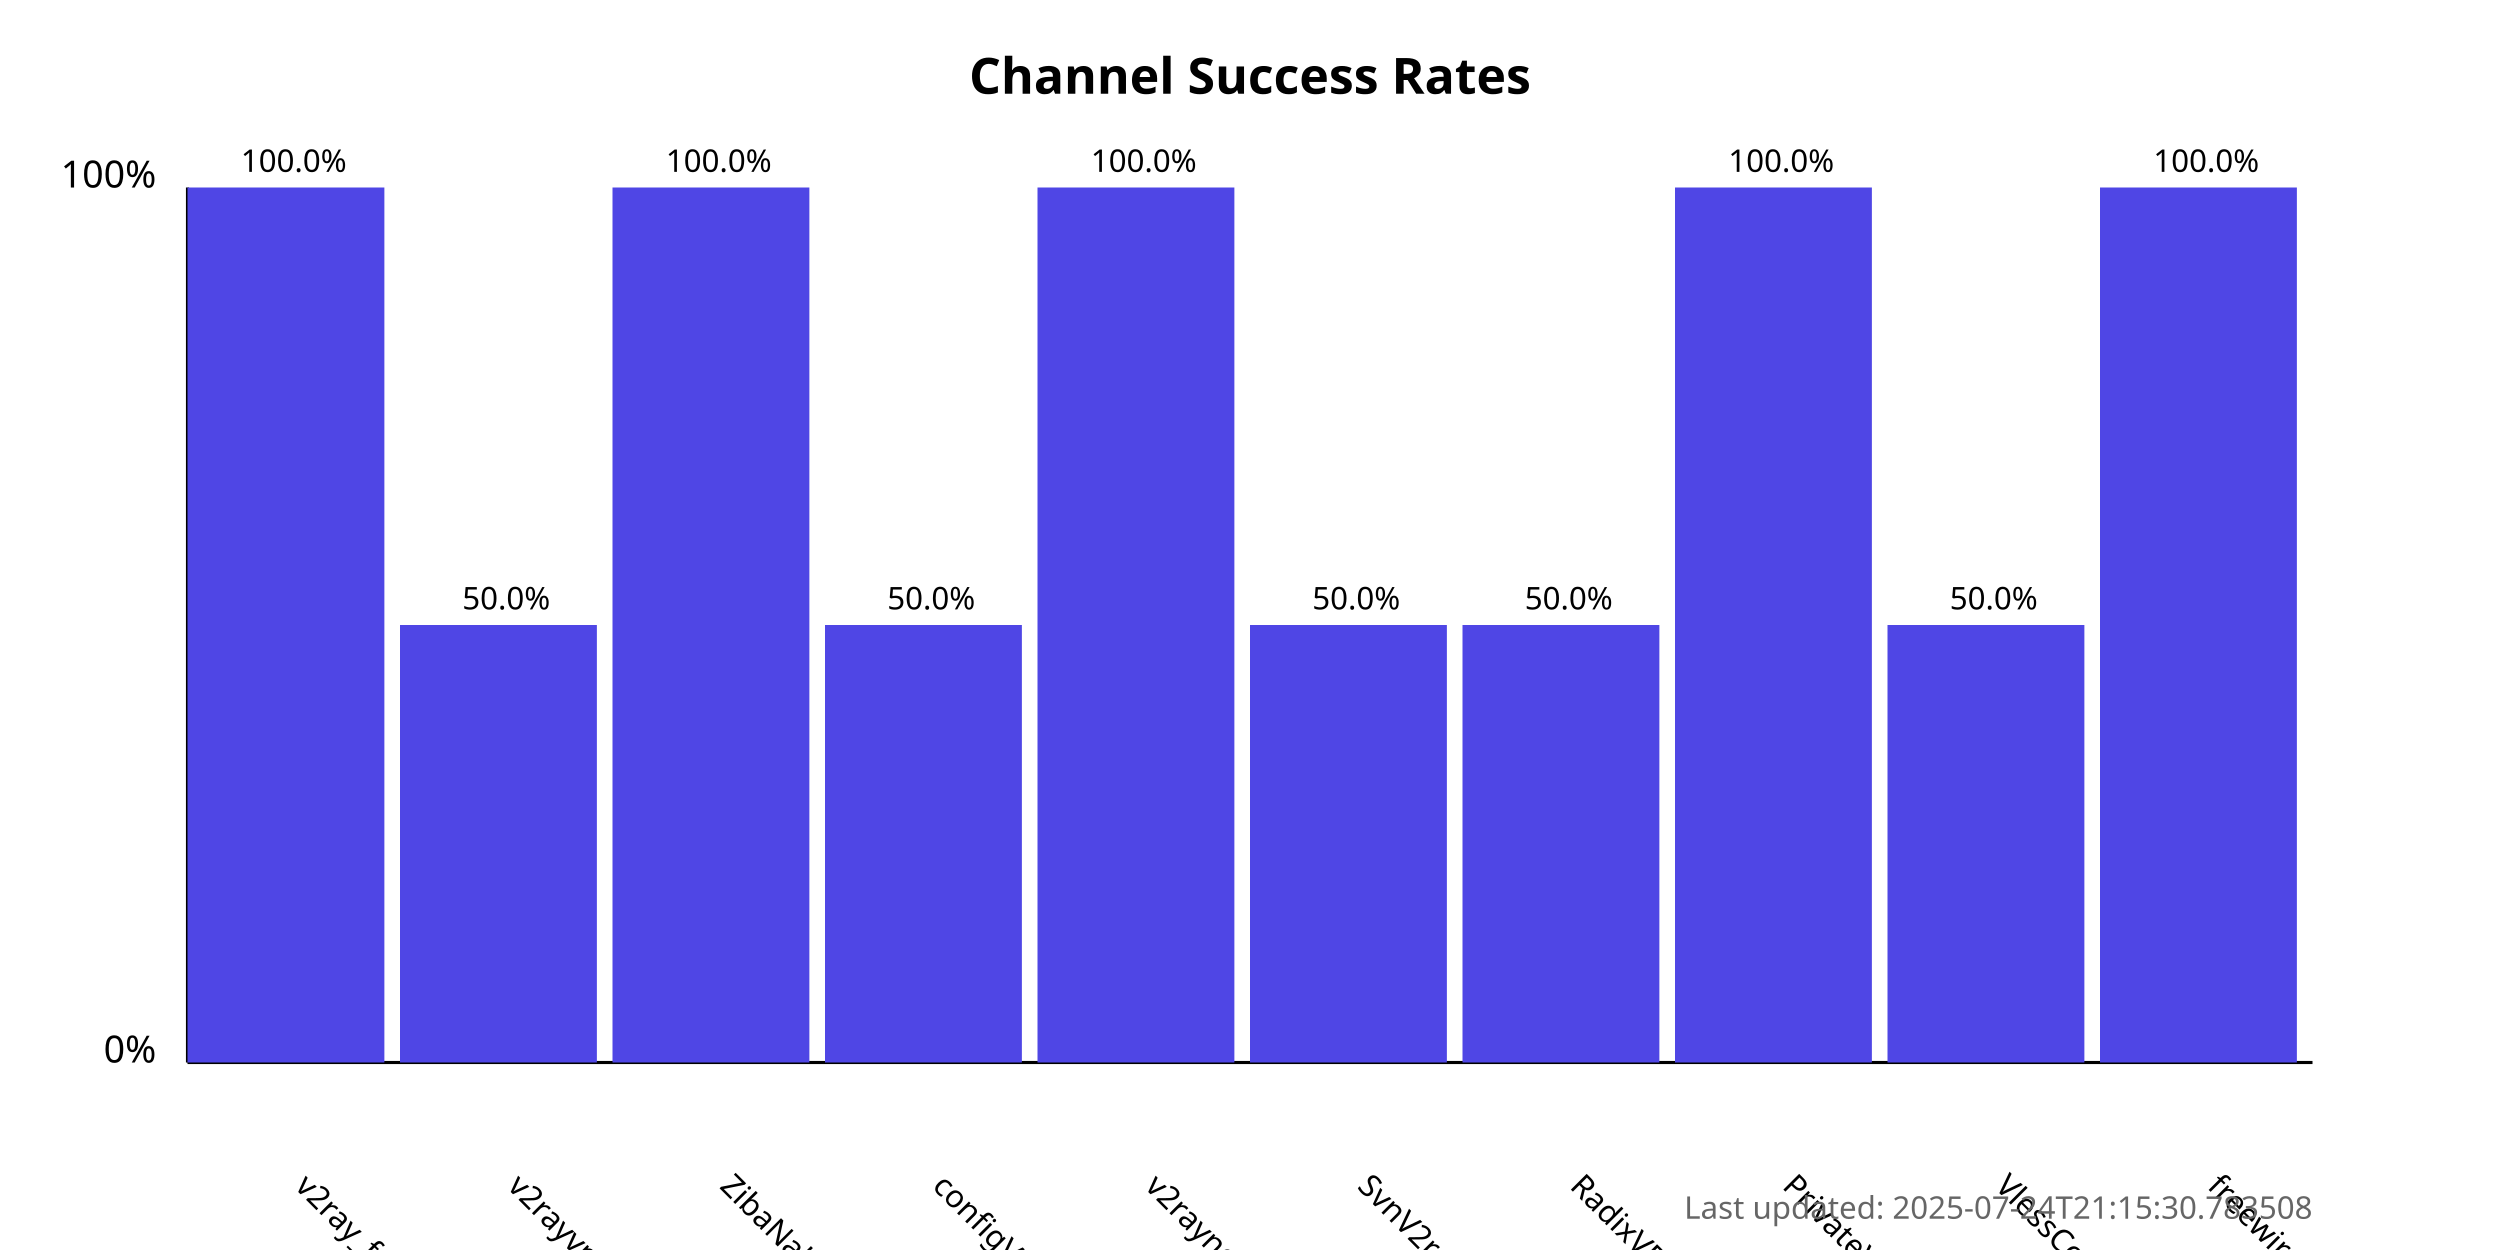
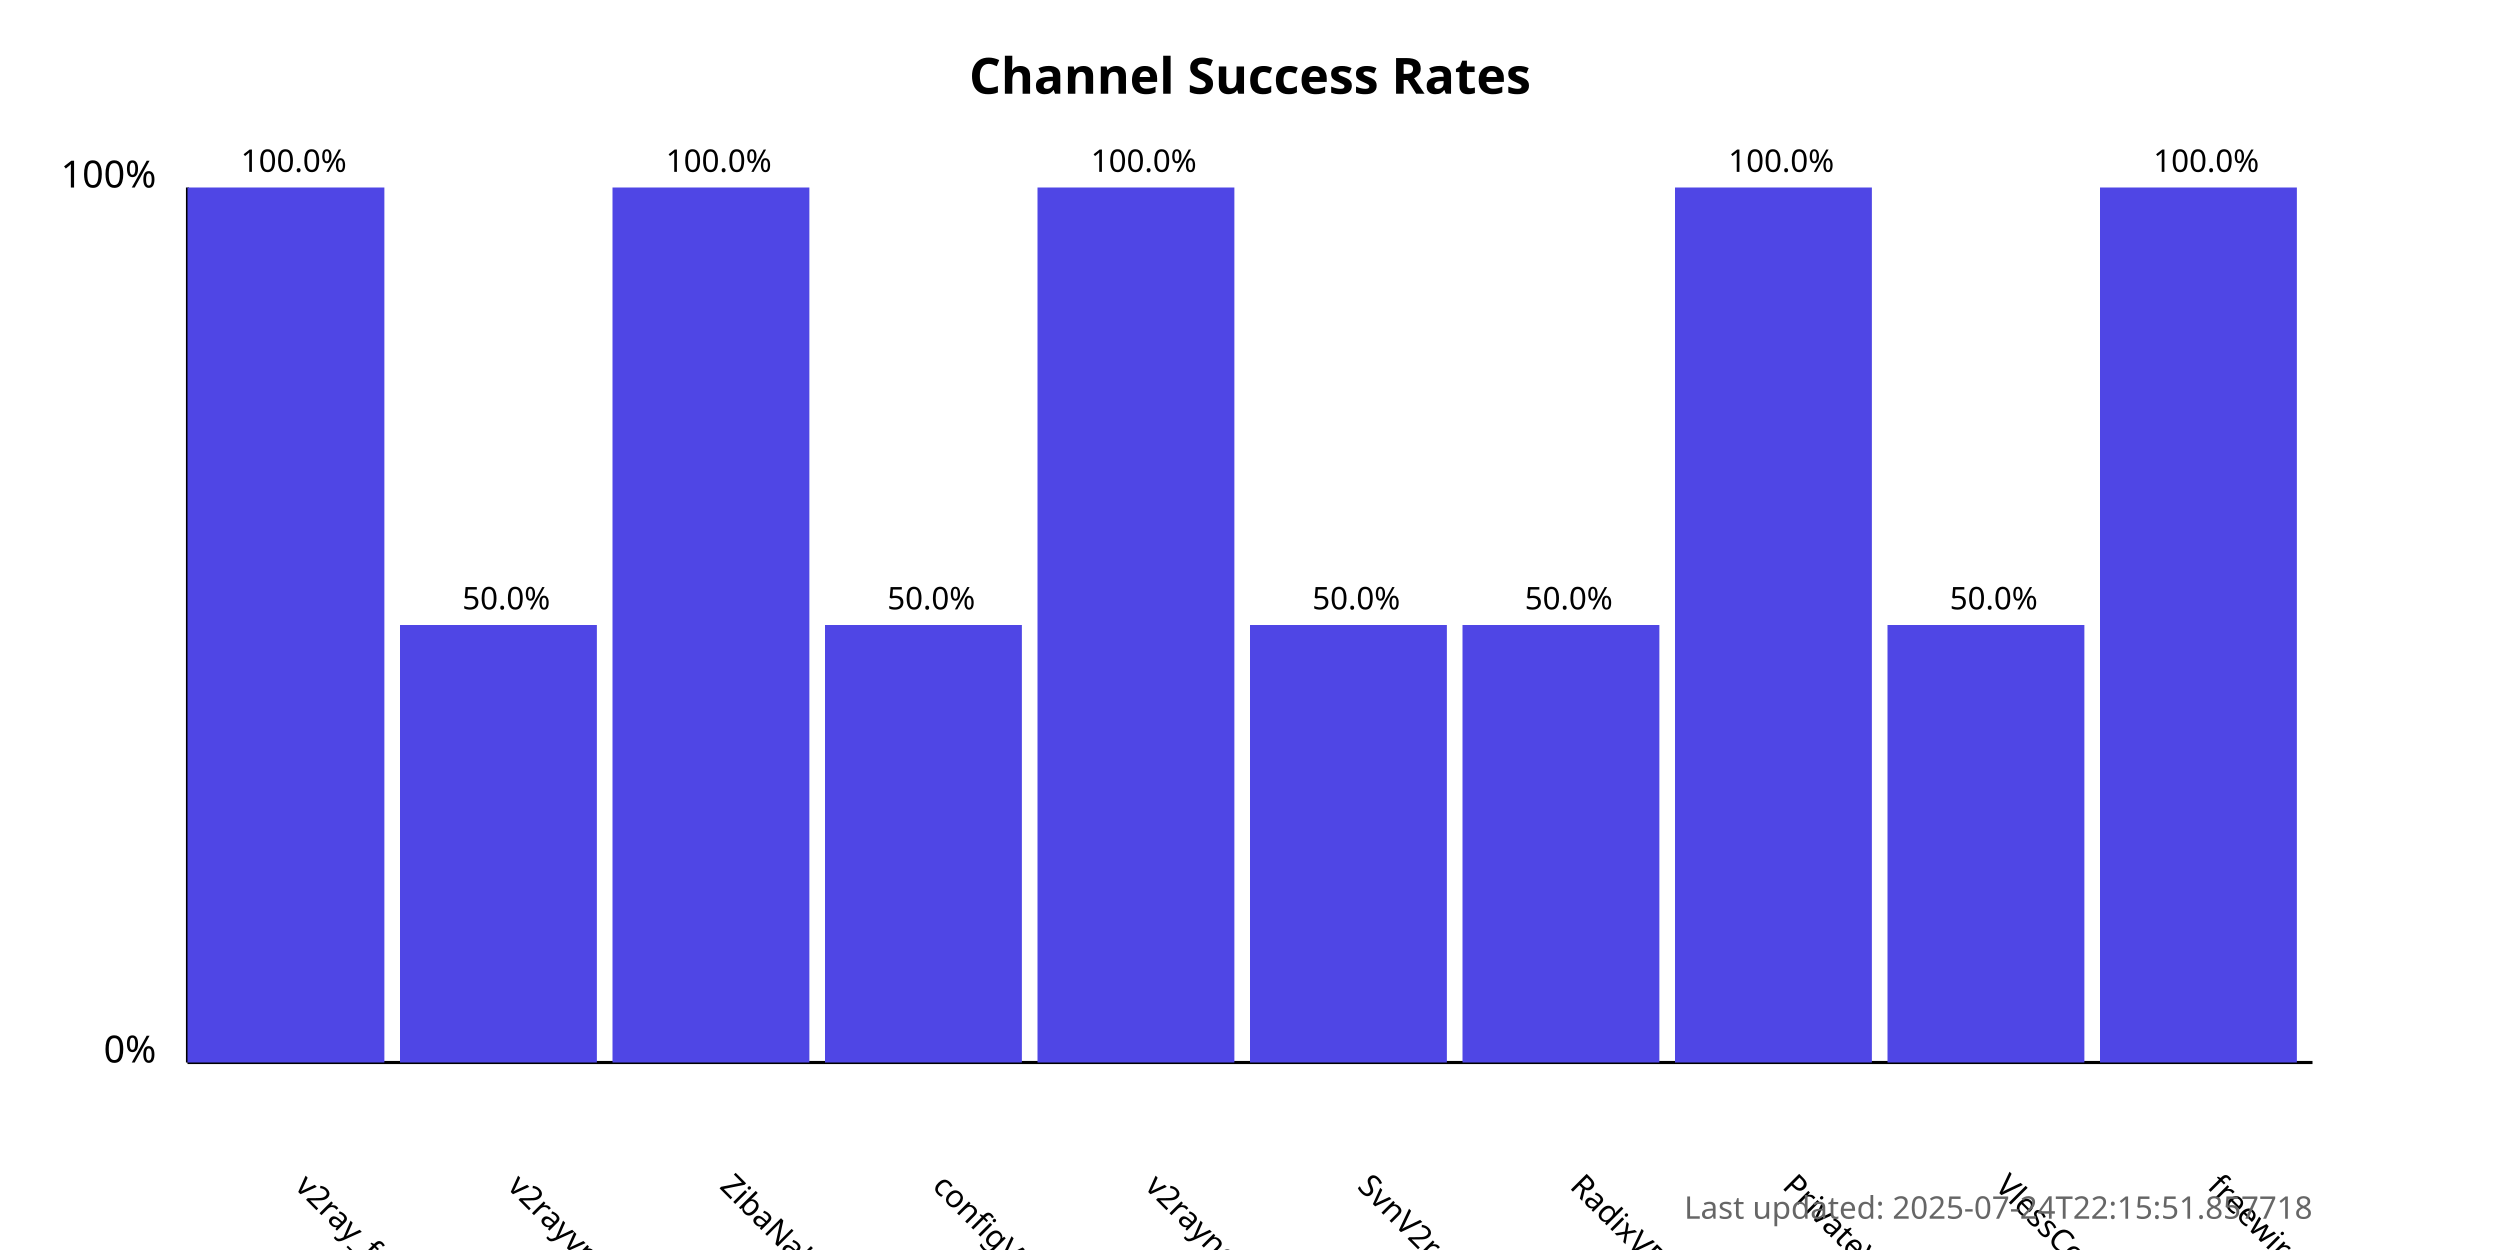
<svg xmlns="http://www.w3.org/2000/svg" width="800" height="400">
  <style>
            .chart-title { font: bold 16px sans-serif; }
            .axis-label { font: 12px sans-serif; }
            .tick-label { font: 10px sans-serif; }
            .bar { fill: #4f46e5; }
            .bar:hover { fill: #6366f1; }
            .timestamp { font: 10px sans-serif; fill: #666; }
        </style>
  <text x="400.0" y="30" text-anchor="middle" class="chart-title">
            Channel Success Rates
        </text>
  <line x1="60" y1="340" x2="60" y2="60" stroke="black" stroke-width="1" />
  <line x1="60" y1="340" x2="740" y2="340" stroke="black" stroke-width="1" />
  <text x="50" y="340" text-anchor="end" class="axis-label">0%</text>
  <text x="50" y="60" text-anchor="end" class="axis-label">100%</text>
  <g>
    <rect x="60" y="60.0" width="63.0" height="280.0" class="bar" />
    <text x="94.0" y="380" transform="rotate(45, 94.0, 380)" text-anchor="start" class="tick-label">
                v2ray_free_conf
            </text>
    <text x="94.0" y="55.0" text-anchor="middle" class="tick-label">
                100.0%
            </text>
  </g>
  <g>
    <rect x="128.0" y="200.0" width="63.0" height="140.0" class="bar" />
    <text x="162.0" y="380" transform="rotate(45, 162.0, 380)" text-anchor="start" class="tick-label">
                v2rayvpno
            </text>
    <text x="162.0" y="195.0" text-anchor="middle" class="tick-label">
                50.0%
            </text>
  </g>
  <g>
    <rect x="196.0" y="60.0" width="63.0" height="280.0" class="bar" />
    <text x="230.0" y="380" transform="rotate(45, 230.0, 380)" text-anchor="start" class="tick-label">
                ZibaNabz
            </text>
    <text x="230.0" y="55.0" text-anchor="middle" class="tick-label">
                100.0%
            </text>
  </g>
  <g>
    <rect x="264.0" y="200.0" width="63.0" height="140.0" class="bar" />
    <text x="298.0" y="380" transform="rotate(45, 298.0, 380)" text-anchor="start" class="tick-label">
                configV2rayForFree
            </text>
    <text x="298.0" y="195.0" text-anchor="middle" class="tick-label">
                50.0%
            </text>
  </g>
  <g>
    <rect x="332.0" y="60.0" width="63.0" height="280.0" class="bar" />
    <text x="366.0" y="380" transform="rotate(45, 366.0, 380)" text-anchor="start" class="tick-label">
                v2rayngvpn
            </text>
    <text x="366.0" y="55.0" text-anchor="middle" class="tick-label">
                100.0%
            </text>
  </g>
  <g>
    <rect x="400.0" y="200.0" width="63.0" height="140.0" class="bar" />
    <text x="434.0" y="380" transform="rotate(45, 434.0, 380)" text-anchor="start" class="tick-label">
                SvnV2ray
            </text>
    <text x="434.0" y="195.0" text-anchor="middle" class="tick-label">
                50.0%
            </text>
  </g>
  <g>
    <rect x="468.0" y="200.0" width="63.0" height="140.0" class="bar" />
    <text x="502.0" y="380" transform="rotate(45, 502.0, 380)" text-anchor="start" class="tick-label">
                RadixVPN
            </text>
    <text x="502.0" y="195.0" text-anchor="middle" class="tick-label">
                50.0%
            </text>
  </g>
  <g>
    <rect x="536.0" y="60.0" width="63.0" height="280.0" class="bar" />
    <text x="570.0" y="380" transform="rotate(45, 570.0, 380)" text-anchor="start" class="tick-label">
                PrivateVPNs
            </text>
    <text x="570.0" y="55.0" text-anchor="middle" class="tick-label">
                100.0%
            </text>
  </g>
  <g>
    <rect x="604.0" y="200.0" width="63.0" height="140.0" class="bar" />
    <text x="638.0" y="380" transform="rotate(45, 638.0, 380)" text-anchor="start" class="tick-label">
                VlessConfig
            </text>
    <text x="638.0" y="195.0" text-anchor="middle" class="tick-label">
                50.0%
            </text>
  </g>
  <g>
    <rect x="672.0" y="60.0" width="63.0" height="280.0" class="bar" />
    <text x="706.0" y="380" transform="rotate(45, 706.0, 380)" text-anchor="start" class="tick-label">
                freewireguard
            </text>
    <text x="706.0" y="55.0" text-anchor="middle" class="tick-label">
                100.0%
            </text>
  </g>
  <text x="740" y="390" text-anchor="end" class="timestamp">
-             Last updated: 2025-07-24T21:15:30.783508
+             Last updated: 2025-07-24T22:15:51.857718
        </text>
</svg>
